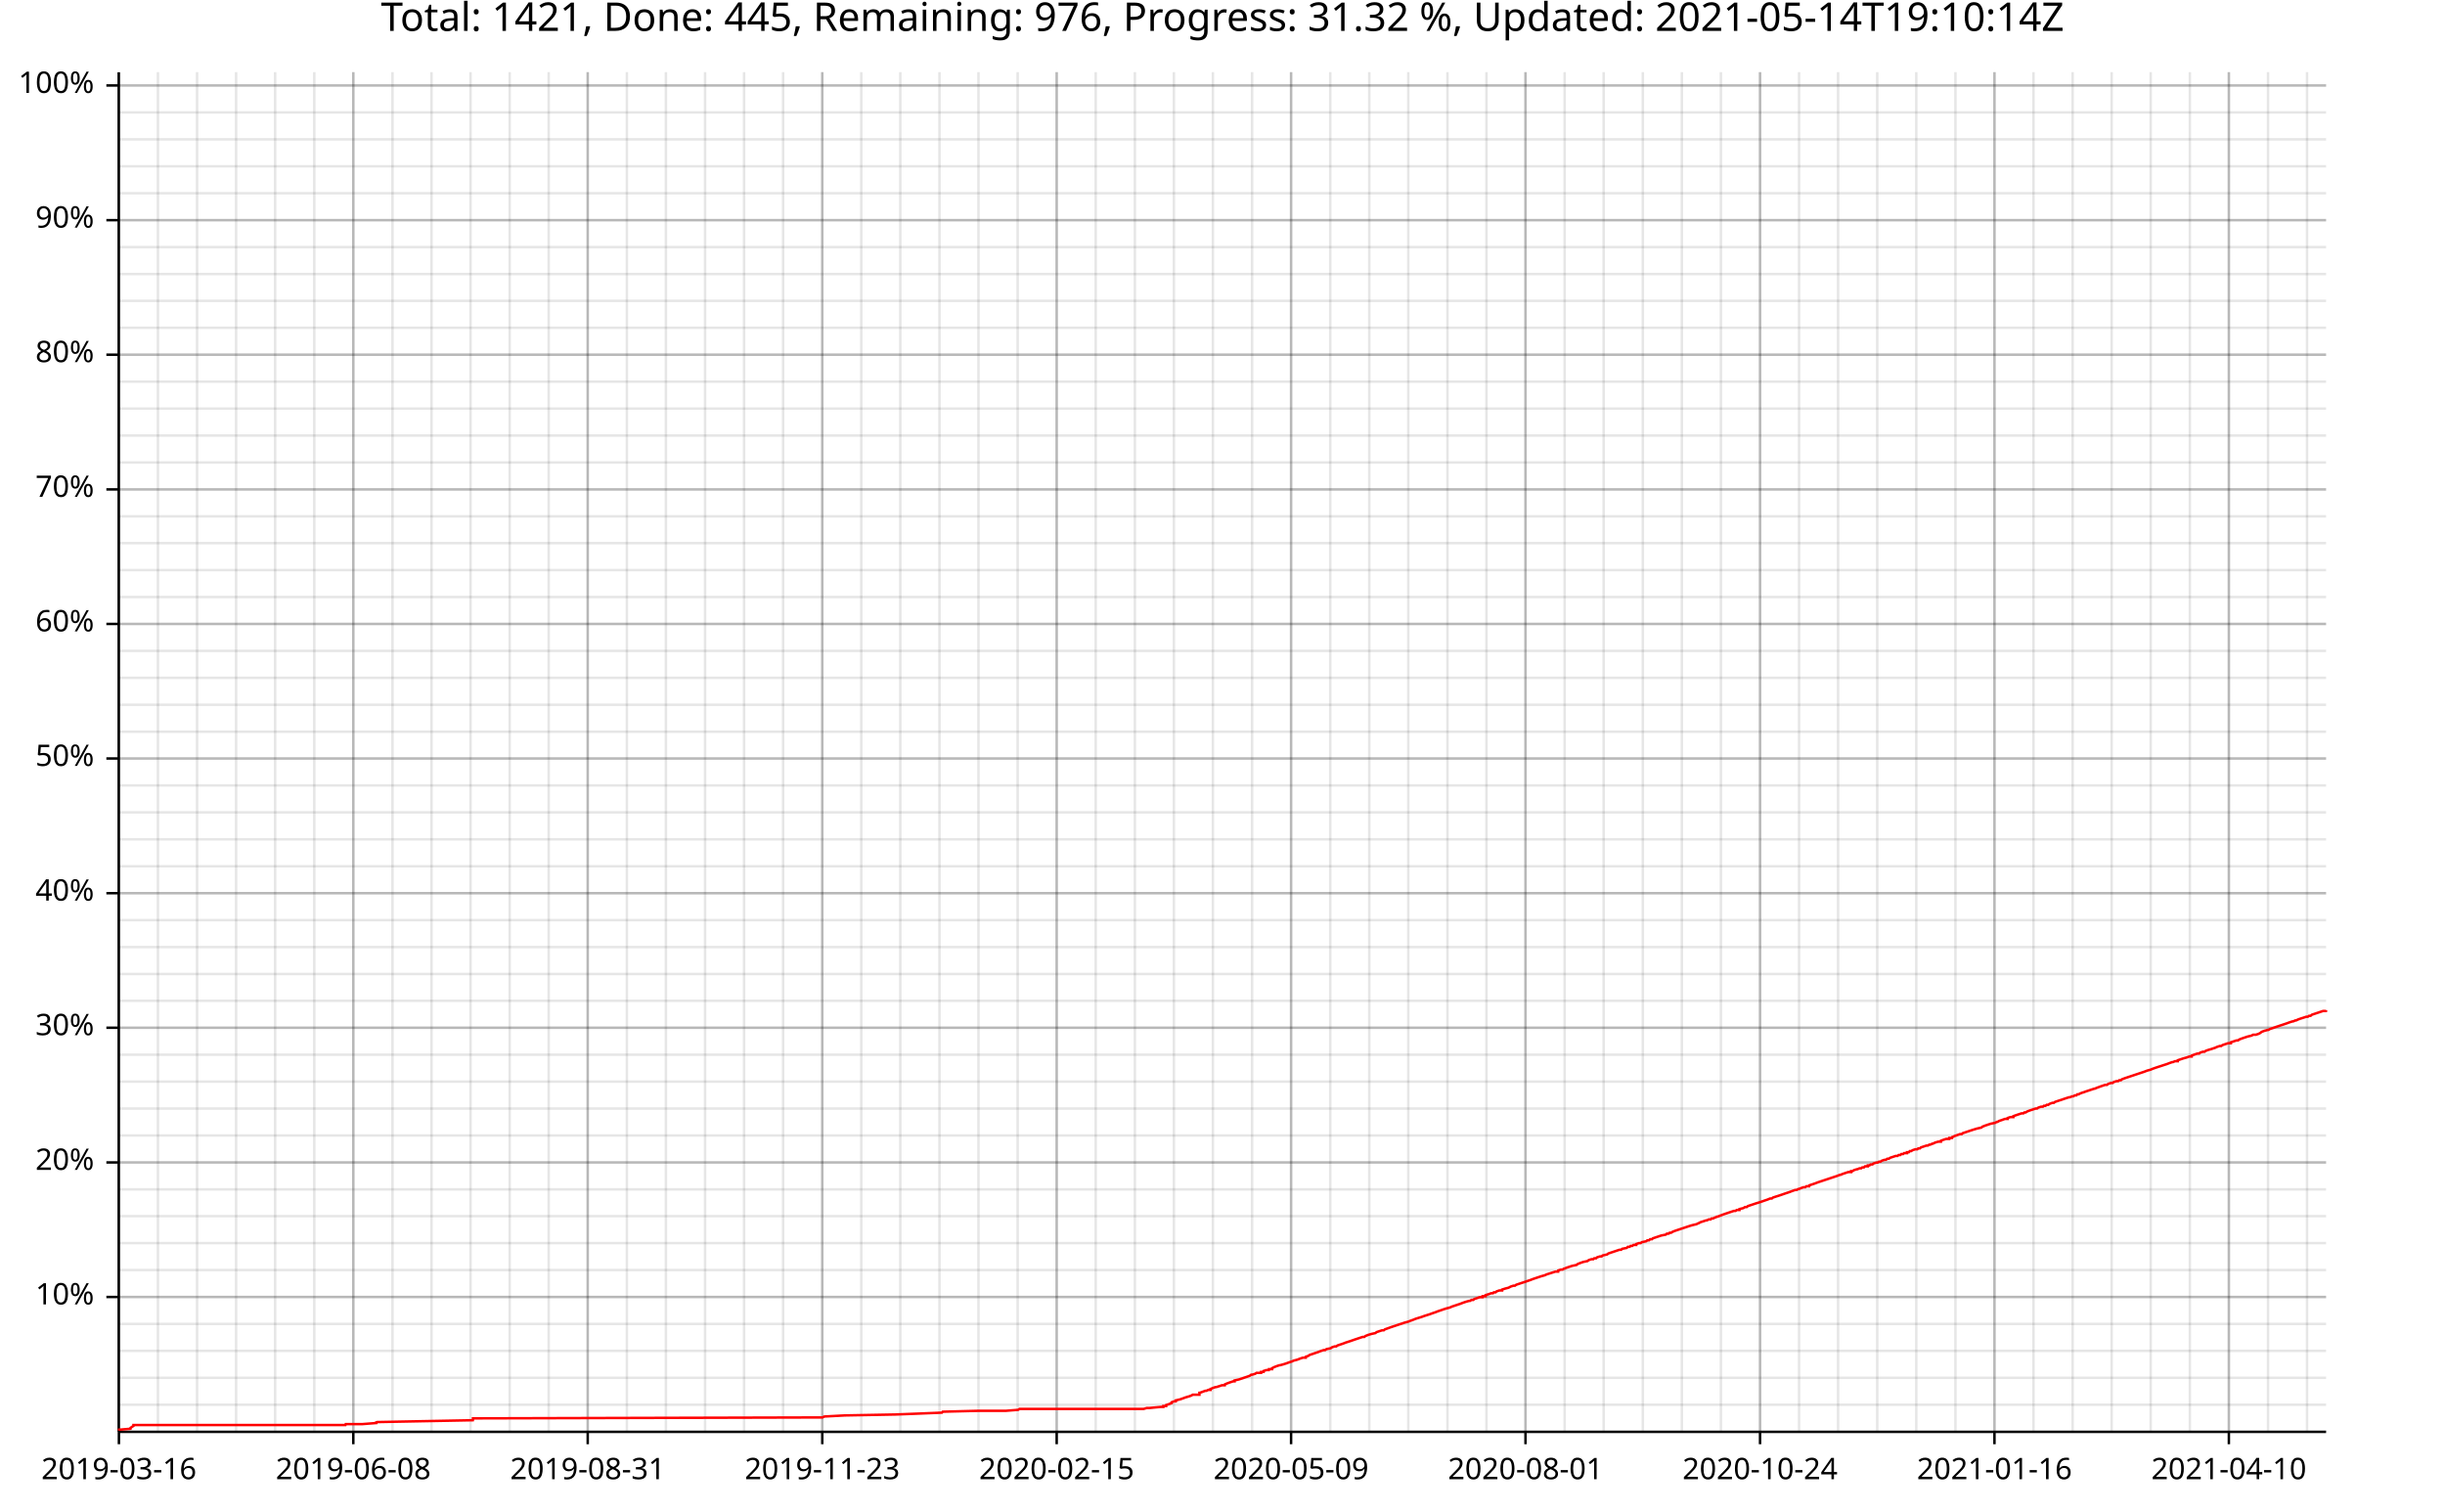
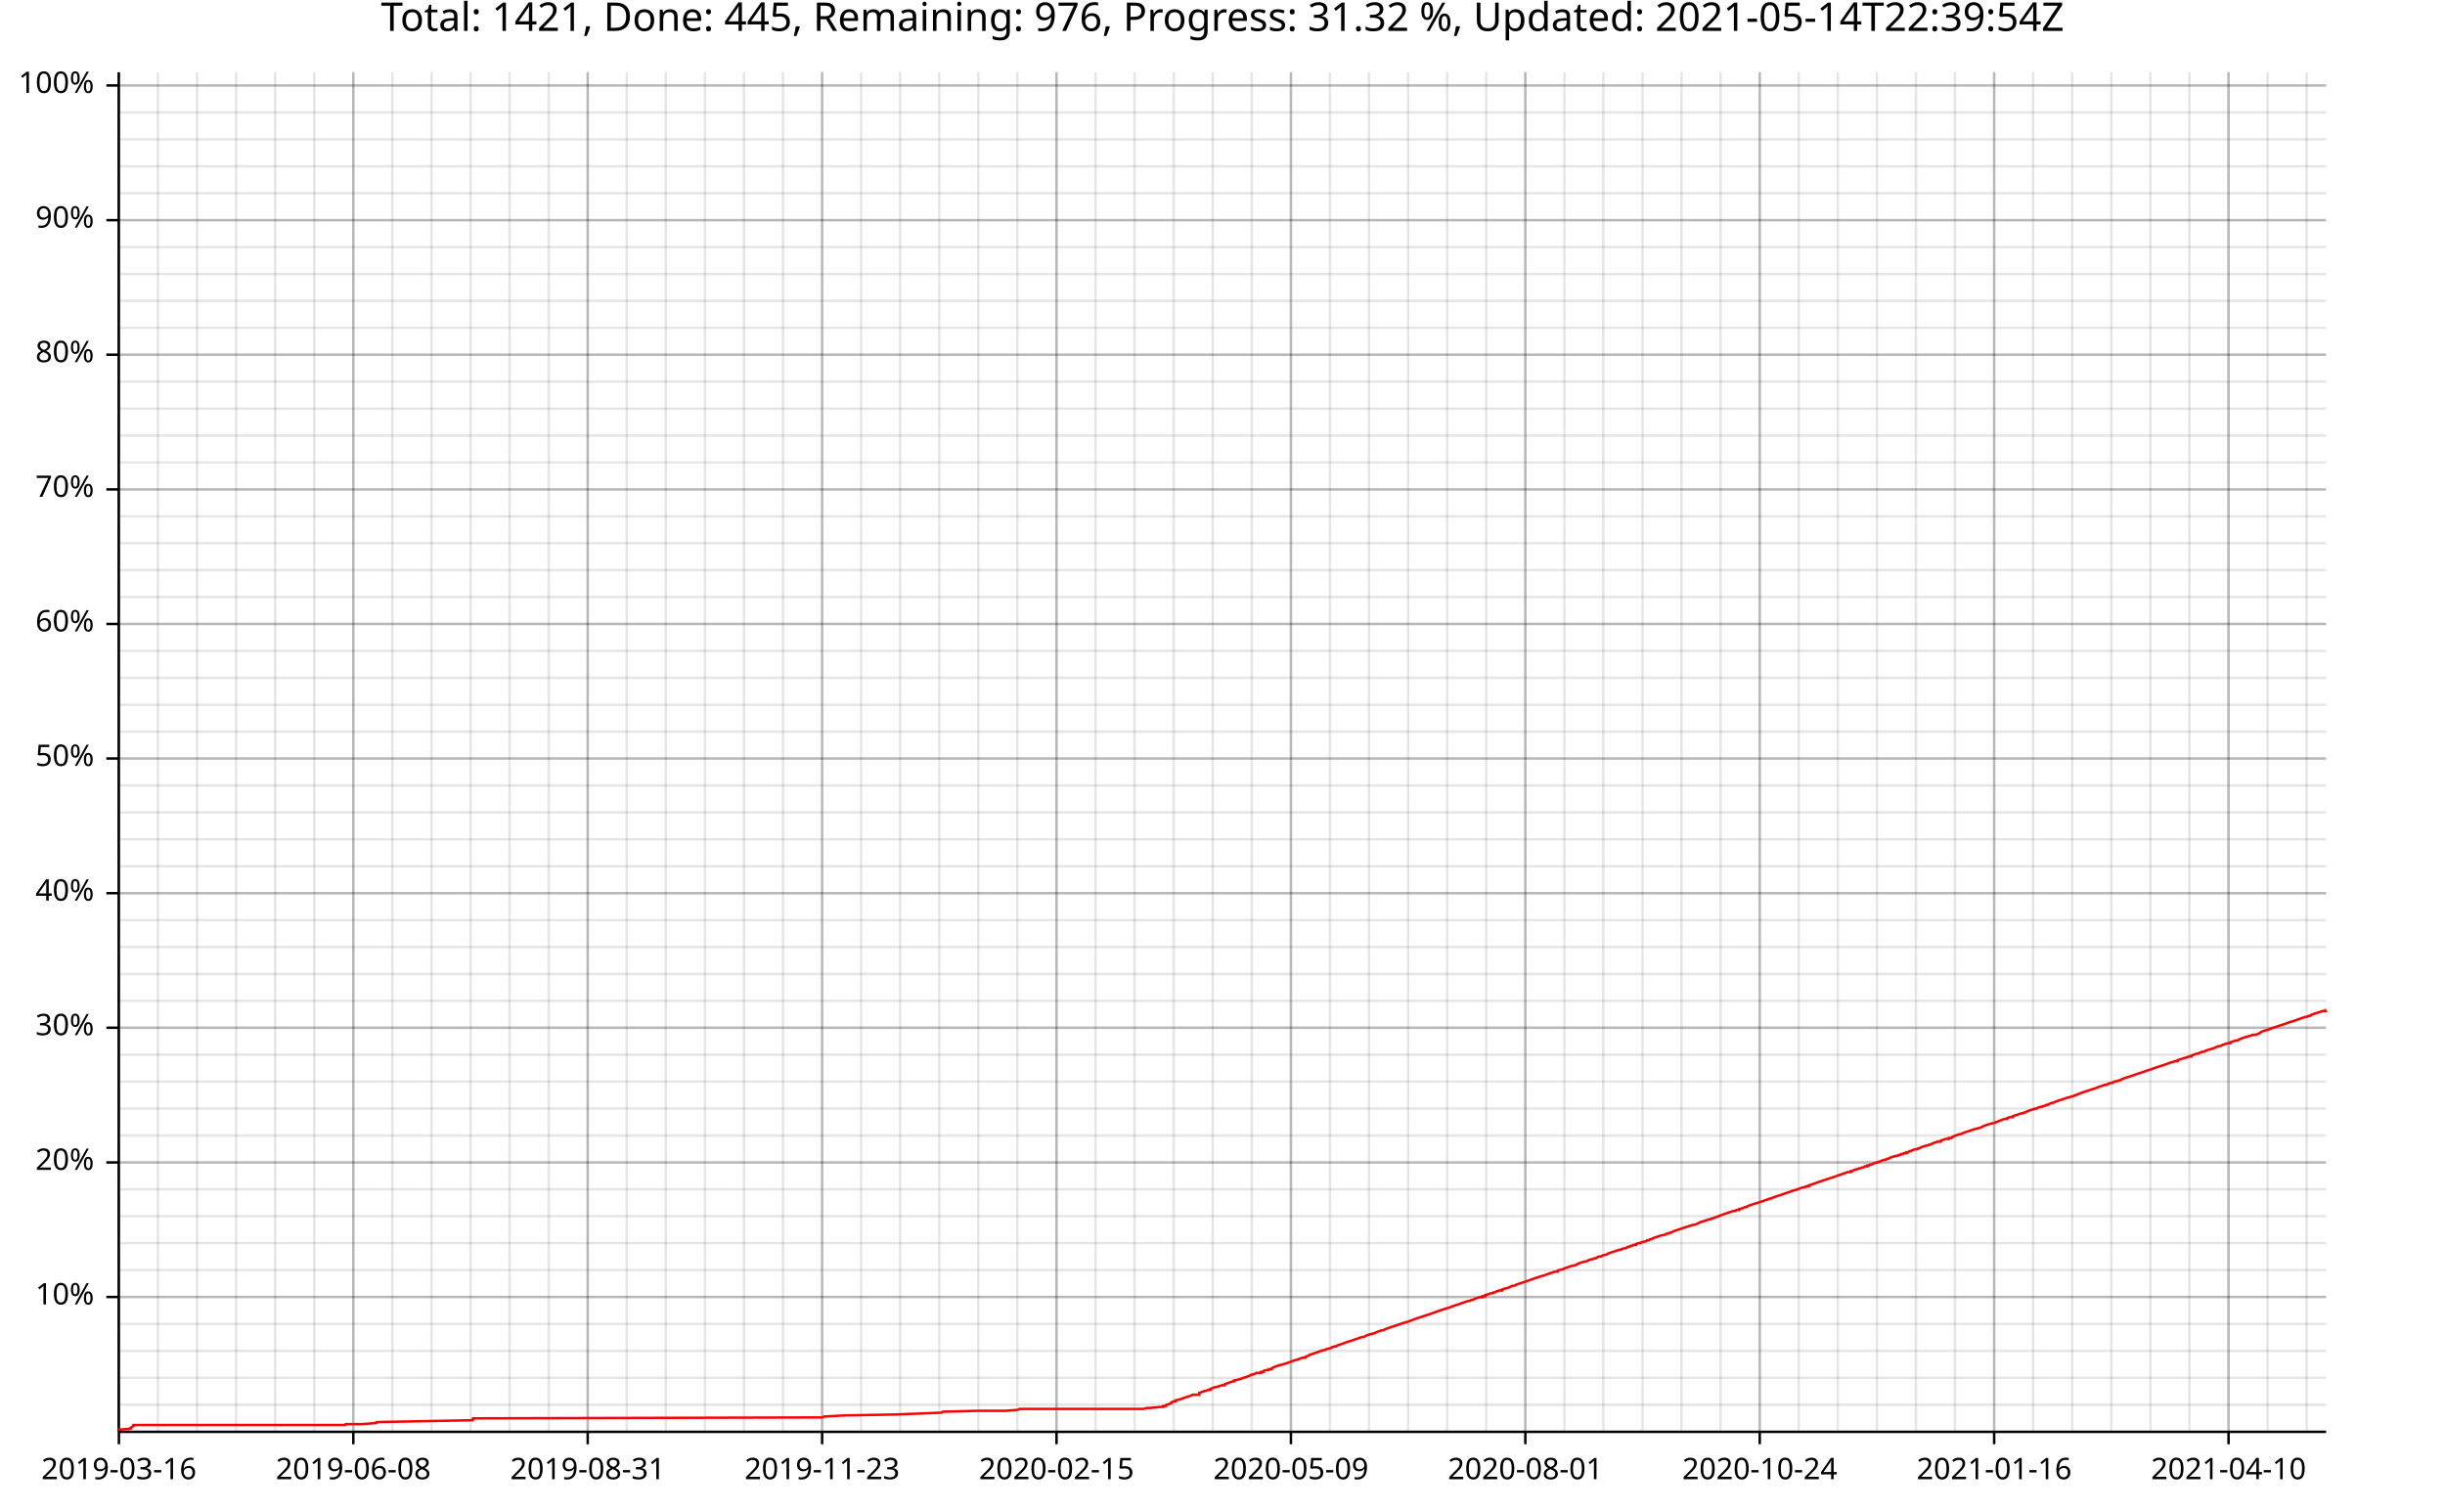
<svg xmlns="http://www.w3.org/2000/svg" width="987" height="610" viewBox="0 0 15792 9760">
  <text x="7896" y="5" dy="0.76em" text-anchor="middle" font-family="sans-serif" font-size="256" opacity="1" fill="#000000">
- Total: 1421, Done: 445, Remaining: 976, Progress: 31.32 %, Updated: 2021-05-14T19:10:14Z
+ Total: 1421, Done: 445, Remaining: 976, Progress: 31.32 %, Updated: 2021-05-14T22:39:54Z
</text>
  <line opacity="0.1" stroke="#000000" stroke-width="16" x1="768" y1="9247" x2="768" y2="466" />
  <line opacity="0.1" stroke="#000000" stroke-width="16" x1="1020" y1="9247" x2="1020" y2="466" />
  <line opacity="0.1" stroke="#000000" stroke-width="16" x1="1273" y1="9247" x2="1273" y2="466" />
  <line opacity="0.1" stroke="#000000" stroke-width="16" x1="1525" y1="9247" x2="1525" y2="466" />
  <line opacity="0.1" stroke="#000000" stroke-width="16" x1="1777" y1="9247" x2="1777" y2="466" />
  <line opacity="0.1" stroke="#000000" stroke-width="16" x1="2030" y1="9247" x2="2030" y2="466" />
  <line opacity="0.1" stroke="#000000" stroke-width="16" x1="2282" y1="9247" x2="2282" y2="466" />
-   <line opacity="0.1" stroke="#000000" stroke-width="16" x1="2535" y1="9247" x2="2535" y2="466" />
+   <line opacity="0.1" stroke="#000000" stroke-width="16" x1="2534" y1="9247" x2="2534" y2="466" />
  <line opacity="0.1" stroke="#000000" stroke-width="16" x1="2787" y1="9247" x2="2787" y2="466" />
  <line opacity="0.1" stroke="#000000" stroke-width="16" x1="3039" y1="9247" x2="3039" y2="466" />
-   <line opacity="0.1" stroke="#000000" stroke-width="16" x1="3292" y1="9247" x2="3292" y2="466" />
+   <line opacity="0.1" stroke="#000000" stroke-width="16" x1="3291" y1="9247" x2="3291" y2="466" />
  <line opacity="0.1" stroke="#000000" stroke-width="16" x1="3544" y1="9247" x2="3544" y2="466" />
  <line opacity="0.1" stroke="#000000" stroke-width="16" x1="3796" y1="9247" x2="3796" y2="466" />
-   <line opacity="0.1" stroke="#000000" stroke-width="16" x1="4049" y1="9247" x2="4049" y2="466" />
-   <line opacity="0.1" stroke="#000000" stroke-width="16" x1="4301" y1="9247" x2="4301" y2="466" />
-   <line opacity="0.1" stroke="#000000" stroke-width="16" x1="4554" y1="9247" x2="4554" y2="466" />
-   <line opacity="0.1" stroke="#000000" stroke-width="16" x1="4806" y1="9247" x2="4806" y2="466" />
-   <line opacity="0.1" stroke="#000000" stroke-width="16" x1="5058" y1="9247" x2="5058" y2="466" />
-   <line opacity="0.1" stroke="#000000" stroke-width="16" x1="5311" y1="9247" x2="5311" y2="466" />
-   <line opacity="0.1" stroke="#000000" stroke-width="16" x1="5563" y1="9247" x2="5563" y2="466" />
-   <line opacity="0.1" stroke="#000000" stroke-width="16" x1="5815" y1="9247" x2="5815" y2="466" />
-   <line opacity="0.1" stroke="#000000" stroke-width="16" x1="6068" y1="9247" x2="6068" y2="466" />
-   <line opacity="0.1" stroke="#000000" stroke-width="16" x1="6320" y1="9247" x2="6320" y2="466" />
-   <line opacity="0.1" stroke="#000000" stroke-width="16" x1="6573" y1="9247" x2="6573" y2="466" />
-   <line opacity="0.1" stroke="#000000" stroke-width="16" x1="6825" y1="9247" x2="6825" y2="466" />
-   <line opacity="0.1" stroke="#000000" stroke-width="16" x1="7077" y1="9247" x2="7077" y2="466" />
-   <line opacity="0.1" stroke="#000000" stroke-width="16" x1="7330" y1="9247" x2="7330" y2="466" />
-   <line opacity="0.1" stroke="#000000" stroke-width="16" x1="7582" y1="9247" x2="7582" y2="466" />
-   <line opacity="0.1" stroke="#000000" stroke-width="16" x1="7834" y1="9247" x2="7834" y2="466" />
-   <line opacity="0.1" stroke="#000000" stroke-width="16" x1="8087" y1="9247" x2="8087" y2="466" />
-   <line opacity="0.1" stroke="#000000" stroke-width="16" x1="8339" y1="9247" x2="8339" y2="466" />
-   <line opacity="0.1" stroke="#000000" stroke-width="16" x1="8592" y1="9247" x2="8592" y2="466" />
-   <line opacity="0.1" stroke="#000000" stroke-width="16" x1="8844" y1="9247" x2="8844" y2="466" />
-   <line opacity="0.1" stroke="#000000" stroke-width="16" x1="9096" y1="9247" x2="9096" y2="466" />
-   <line opacity="0.1" stroke="#000000" stroke-width="16" x1="9349" y1="9247" x2="9349" y2="466" />
-   <line opacity="0.1" stroke="#000000" stroke-width="16" x1="9601" y1="9247" x2="9601" y2="466" />
-   <line opacity="0.1" stroke="#000000" stroke-width="16" x1="9853" y1="9247" x2="9853" y2="466" />
-   <line opacity="0.1" stroke="#000000" stroke-width="16" x1="10106" y1="9247" x2="10106" y2="466" />
-   <line opacity="0.1" stroke="#000000" stroke-width="16" x1="10358" y1="9247" x2="10358" y2="466" />
-   <line opacity="0.1" stroke="#000000" stroke-width="16" x1="10611" y1="9247" x2="10611" y2="466" />
-   <line opacity="0.1" stroke="#000000" stroke-width="16" x1="10863" y1="9247" x2="10863" y2="466" />
-   <line opacity="0.1" stroke="#000000" stroke-width="16" x1="11115" y1="9247" x2="11115" y2="466" />
-   <line opacity="0.1" stroke="#000000" stroke-width="16" x1="11368" y1="9247" x2="11368" y2="466" />
-   <line opacity="0.1" stroke="#000000" stroke-width="16" x1="11620" y1="9247" x2="11620" y2="466" />
-   <line opacity="0.1" stroke="#000000" stroke-width="16" x1="11872" y1="9247" x2="11872" y2="466" />
-   <line opacity="0.1" stroke="#000000" stroke-width="16" x1="12125" y1="9247" x2="12125" y2="466" />
-   <line opacity="0.1" stroke="#000000" stroke-width="16" x1="12377" y1="9247" x2="12377" y2="466" />
-   <line opacity="0.1" stroke="#000000" stroke-width="16" x1="12630" y1="9247" x2="12630" y2="466" />
-   <line opacity="0.1" stroke="#000000" stroke-width="16" x1="12882" y1="9247" x2="12882" y2="466" />
-   <line opacity="0.1" stroke="#000000" stroke-width="16" x1="13134" y1="9247" x2="13134" y2="466" />
-   <line opacity="0.1" stroke="#000000" stroke-width="16" x1="13387" y1="9247" x2="13387" y2="466" />
-   <line opacity="0.1" stroke="#000000" stroke-width="16" x1="13639" y1="9247" x2="13639" y2="466" />
-   <line opacity="0.1" stroke="#000000" stroke-width="16" x1="13891" y1="9247" x2="13891" y2="466" />
-   <line opacity="0.1" stroke="#000000" stroke-width="16" x1="14144" y1="9247" x2="14144" y2="466" />
-   <line opacity="0.1" stroke="#000000" stroke-width="16" x1="14396" y1="9247" x2="14396" y2="466" />
-   <line opacity="0.1" stroke="#000000" stroke-width="16" x1="14649" y1="9247" x2="14649" y2="466" />
-   <line opacity="0.1" stroke="#000000" stroke-width="16" x1="14901" y1="9247" x2="14901" y2="466" />
+   <line opacity="0.1" stroke="#000000" stroke-width="16" x1="4048" y1="9247" x2="4048" y2="466" />
+   <line opacity="0.1" stroke="#000000" stroke-width="16" x1="4300" y1="9247" x2="4300" y2="466" />
+   <line opacity="0.1" stroke="#000000" stroke-width="16" x1="4553" y1="9247" x2="4553" y2="466" />
+   <line opacity="0.1" stroke="#000000" stroke-width="16" x1="4805" y1="9247" x2="4805" y2="466" />
+   <line opacity="0.1" stroke="#000000" stroke-width="16" x1="5057" y1="9247" x2="5057" y2="466" />
+   <line opacity="0.1" stroke="#000000" stroke-width="16" x1="5310" y1="9247" x2="5310" y2="466" />
+   <line opacity="0.1" stroke="#000000" stroke-width="16" x1="5562" y1="9247" x2="5562" y2="466" />
+   <line opacity="0.1" stroke="#000000" stroke-width="16" x1="5814" y1="9247" x2="5814" y2="466" />
+   <line opacity="0.1" stroke="#000000" stroke-width="16" x1="6067" y1="9247" x2="6067" y2="466" />
+   <line opacity="0.1" stroke="#000000" stroke-width="16" x1="6319" y1="9247" x2="6319" y2="466" />
+   <line opacity="0.1" stroke="#000000" stroke-width="16" x1="6571" y1="9247" x2="6571" y2="466" />
+   <line opacity="0.1" stroke="#000000" stroke-width="16" x1="6824" y1="9247" x2="6824" y2="466" />
+   <line opacity="0.1" stroke="#000000" stroke-width="16" x1="7076" y1="9247" x2="7076" y2="466" />
+   <line opacity="0.1" stroke="#000000" stroke-width="16" x1="7328" y1="9247" x2="7328" y2="466" />
+   <line opacity="0.1" stroke="#000000" stroke-width="16" x1="7581" y1="9247" x2="7581" y2="466" />
+   <line opacity="0.1" stroke="#000000" stroke-width="16" x1="7833" y1="9247" x2="7833" y2="466" />
+   <line opacity="0.1" stroke="#000000" stroke-width="16" x1="8085" y1="9247" x2="8085" y2="466" />
+   <line opacity="0.1" stroke="#000000" stroke-width="16" x1="8338" y1="9247" x2="8338" y2="466" />
+   <line opacity="0.1" stroke="#000000" stroke-width="16" x1="8590" y1="9247" x2="8590" y2="466" />
+   <line opacity="0.1" stroke="#000000" stroke-width="16" x1="8842" y1="9247" x2="8842" y2="466" />
+   <line opacity="0.1" stroke="#000000" stroke-width="16" x1="9095" y1="9247" x2="9095" y2="466" />
+   <line opacity="0.1" stroke="#000000" stroke-width="16" x1="9347" y1="9247" x2="9347" y2="466" />
+   <line opacity="0.1" stroke="#000000" stroke-width="16" x1="9599" y1="9247" x2="9599" y2="466" />
+   <line opacity="0.1" stroke="#000000" stroke-width="16" x1="9852" y1="9247" x2="9852" y2="466" />
+   <line opacity="0.1" stroke="#000000" stroke-width="16" x1="10104" y1="9247" x2="10104" y2="466" />
+   <line opacity="0.1" stroke="#000000" stroke-width="16" x1="10356" y1="9247" x2="10356" y2="466" />
+   <line opacity="0.1" stroke="#000000" stroke-width="16" x1="10609" y1="9247" x2="10609" y2="466" />
+   <line opacity="0.1" stroke="#000000" stroke-width="16" x1="10861" y1="9247" x2="10861" y2="466" />
+   <line opacity="0.1" stroke="#000000" stroke-width="16" x1="11113" y1="9247" x2="11113" y2="466" />
+   <line opacity="0.1" stroke="#000000" stroke-width="16" x1="11366" y1="9247" x2="11366" y2="466" />
+   <line opacity="0.1" stroke="#000000" stroke-width="16" x1="11618" y1="9247" x2="11618" y2="466" />
+   <line opacity="0.1" stroke="#000000" stroke-width="16" x1="11870" y1="9247" x2="11870" y2="466" />
+   <line opacity="0.1" stroke="#000000" stroke-width="16" x1="12123" y1="9247" x2="12123" y2="466" />
+   <line opacity="0.1" stroke="#000000" stroke-width="16" x1="12375" y1="9247" x2="12375" y2="466" />
+   <line opacity="0.1" stroke="#000000" stroke-width="16" x1="12627" y1="9247" x2="12627" y2="466" />
+   <line opacity="0.1" stroke="#000000" stroke-width="16" x1="12880" y1="9247" x2="12880" y2="466" />
+   <line opacity="0.1" stroke="#000000" stroke-width="16" x1="13132" y1="9247" x2="13132" y2="466" />
+   <line opacity="0.1" stroke="#000000" stroke-width="16" x1="13384" y1="9247" x2="13384" y2="466" />
+   <line opacity="0.1" stroke="#000000" stroke-width="16" x1="13637" y1="9247" x2="13637" y2="466" />
+   <line opacity="0.1" stroke="#000000" stroke-width="16" x1="13889" y1="9247" x2="13889" y2="466" />
+   <line opacity="0.1" stroke="#000000" stroke-width="16" x1="14141" y1="9247" x2="14141" y2="466" />
+   <line opacity="0.1" stroke="#000000" stroke-width="16" x1="14394" y1="9247" x2="14394" y2="466" />
+   <line opacity="0.1" stroke="#000000" stroke-width="16" x1="14646" y1="9247" x2="14646" y2="466" />
+   <line opacity="0.1" stroke="#000000" stroke-width="16" x1="14898" y1="9247" x2="14898" y2="466" />
  <line opacity="0.1" stroke="#000000" stroke-width="16" x1="768" y1="9073" x2="15024" y2="9073" />
  <line opacity="0.1" stroke="#000000" stroke-width="16" x1="768" y1="8899" x2="15024" y2="8899" />
  <line opacity="0.1" stroke="#000000" stroke-width="16" x1="768" y1="8725" x2="15024" y2="8725" />
  <line opacity="0.1" stroke="#000000" stroke-width="16" x1="768" y1="8551" x2="15024" y2="8551" />
  <line opacity="0.1" stroke="#000000" stroke-width="16" x1="768" y1="8377" x2="15024" y2="8377" />
  <line opacity="0.1" stroke="#000000" stroke-width="16" x1="768" y1="8203" x2="15024" y2="8203" />
  <line opacity="0.1" stroke="#000000" stroke-width="16" x1="768" y1="8029" x2="15024" y2="8029" />
  <line opacity="0.1" stroke="#000000" stroke-width="16" x1="768" y1="7855" x2="15024" y2="7855" />
  <line opacity="0.1" stroke="#000000" stroke-width="16" x1="768" y1="7682" x2="15024" y2="7682" />
  <line opacity="0.1" stroke="#000000" stroke-width="16" x1="768" y1="7508" x2="15024" y2="7508" />
  <line opacity="0.1" stroke="#000000" stroke-width="16" x1="768" y1="7334" x2="15024" y2="7334" />
  <line opacity="0.1" stroke="#000000" stroke-width="16" x1="768" y1="7160" x2="15024" y2="7160" />
  <line opacity="0.1" stroke="#000000" stroke-width="16" x1="768" y1="6986" x2="15024" y2="6986" />
  <line opacity="0.1" stroke="#000000" stroke-width="16" x1="768" y1="6812" x2="15024" y2="6812" />
  <line opacity="0.1" stroke="#000000" stroke-width="16" x1="768" y1="6638" x2="15024" y2="6638" />
  <line opacity="0.1" stroke="#000000" stroke-width="16" x1="768" y1="6464" x2="15024" y2="6464" />
  <line opacity="0.1" stroke="#000000" stroke-width="16" x1="768" y1="6291" x2="15024" y2="6291" />
  <line opacity="0.1" stroke="#000000" stroke-width="16" x1="768" y1="6117" x2="15024" y2="6117" />
  <line opacity="0.1" stroke="#000000" stroke-width="16" x1="768" y1="5943" x2="15024" y2="5943" />
  <line opacity="0.1" stroke="#000000" stroke-width="16" x1="768" y1="5769" x2="15024" y2="5769" />
  <line opacity="0.1" stroke="#000000" stroke-width="16" x1="768" y1="5595" x2="15024" y2="5595" />
  <line opacity="0.1" stroke="#000000" stroke-width="16" x1="768" y1="5421" x2="15024" y2="5421" />
  <line opacity="0.1" stroke="#000000" stroke-width="16" x1="768" y1="5247" x2="15024" y2="5247" />
  <line opacity="0.1" stroke="#000000" stroke-width="16" x1="768" y1="5073" x2="15024" y2="5073" />
  <line opacity="0.1" stroke="#000000" stroke-width="16" x1="768" y1="4899" x2="15024" y2="4899" />
  <line opacity="0.1" stroke="#000000" stroke-width="16" x1="768" y1="4726" x2="15024" y2="4726" />
  <line opacity="0.1" stroke="#000000" stroke-width="16" x1="768" y1="4552" x2="15024" y2="4552" />
  <line opacity="0.1" stroke="#000000" stroke-width="16" x1="768" y1="4378" x2="15024" y2="4378" />
  <line opacity="0.1" stroke="#000000" stroke-width="16" x1="768" y1="4204" x2="15024" y2="4204" />
  <line opacity="0.1" stroke="#000000" stroke-width="16" x1="768" y1="4030" x2="15024" y2="4030" />
  <line opacity="0.1" stroke="#000000" stroke-width="16" x1="768" y1="3856" x2="15024" y2="3856" />
  <line opacity="0.1" stroke="#000000" stroke-width="16" x1="768" y1="3682" x2="15024" y2="3682" />
  <line opacity="0.1" stroke="#000000" stroke-width="16" x1="768" y1="3508" x2="15024" y2="3508" />
  <line opacity="0.1" stroke="#000000" stroke-width="16" x1="768" y1="3335" x2="15024" y2="3335" />
  <line opacity="0.1" stroke="#000000" stroke-width="16" x1="768" y1="3161" x2="15024" y2="3161" />
  <line opacity="0.1" stroke="#000000" stroke-width="16" x1="768" y1="2987" x2="15024" y2="2987" />
  <line opacity="0.1" stroke="#000000" stroke-width="16" x1="768" y1="2813" x2="15024" y2="2813" />
  <line opacity="0.1" stroke="#000000" stroke-width="16" x1="768" y1="2639" x2="15024" y2="2639" />
  <line opacity="0.1" stroke="#000000" stroke-width="16" x1="768" y1="2465" x2="15024" y2="2465" />
  <line opacity="0.1" stroke="#000000" stroke-width="16" x1="768" y1="2291" x2="15024" y2="2291" />
  <line opacity="0.1" stroke="#000000" stroke-width="16" x1="768" y1="2117" x2="15024" y2="2117" />
  <line opacity="0.1" stroke="#000000" stroke-width="16" x1="768" y1="1943" x2="15024" y2="1943" />
  <line opacity="0.1" stroke="#000000" stroke-width="16" x1="768" y1="1770" x2="15024" y2="1770" />
  <line opacity="0.1" stroke="#000000" stroke-width="16" x1="768" y1="1596" x2="15024" y2="1596" />
  <line opacity="0.1" stroke="#000000" stroke-width="16" x1="768" y1="1422" x2="15024" y2="1422" />
  <line opacity="0.1" stroke="#000000" stroke-width="16" x1="768" y1="1248" x2="15024" y2="1248" />
  <line opacity="0.1" stroke="#000000" stroke-width="16" x1="768" y1="1074" x2="15024" y2="1074" />
  <line opacity="0.1" stroke="#000000" stroke-width="16" x1="768" y1="900" x2="15024" y2="900" />
  <line opacity="0.1" stroke="#000000" stroke-width="16" x1="768" y1="726" x2="15024" y2="726" />
  <line opacity="0.1" stroke="#000000" stroke-width="16" x1="768" y1="552" x2="15024" y2="552" />
  <line opacity="0.2" stroke="#000000" stroke-width="16" x1="768" y1="9247" x2="768" y2="466" />
  <line opacity="0.2" stroke="#000000" stroke-width="16" x1="2282" y1="9247" x2="2282" y2="466" />
  <line opacity="0.2" stroke="#000000" stroke-width="16" x1="3796" y1="9247" x2="3796" y2="466" />
-   <line opacity="0.2" stroke="#000000" stroke-width="16" x1="5311" y1="9247" x2="5311" y2="466" />
-   <line opacity="0.2" stroke="#000000" stroke-width="16" x1="6825" y1="9247" x2="6825" y2="466" />
-   <line opacity="0.2" stroke="#000000" stroke-width="16" x1="8339" y1="9247" x2="8339" y2="466" />
-   <line opacity="0.2" stroke="#000000" stroke-width="16" x1="9853" y1="9247" x2="9853" y2="466" />
-   <line opacity="0.2" stroke="#000000" stroke-width="16" x1="11368" y1="9247" x2="11368" y2="466" />
-   <line opacity="0.2" stroke="#000000" stroke-width="16" x1="12882" y1="9247" x2="12882" y2="466" />
-   <line opacity="0.2" stroke="#000000" stroke-width="16" x1="14396" y1="9247" x2="14396" y2="466" />
+   <line opacity="0.2" stroke="#000000" stroke-width="16" x1="5310" y1="9247" x2="5310" y2="466" />
+   <line opacity="0.2" stroke="#000000" stroke-width="16" x1="6824" y1="9247" x2="6824" y2="466" />
+   <line opacity="0.2" stroke="#000000" stroke-width="16" x1="8338" y1="9247" x2="8338" y2="466" />
+   <line opacity="0.2" stroke="#000000" stroke-width="16" x1="9852" y1="9247" x2="9852" y2="466" />
+   <line opacity="0.2" stroke="#000000" stroke-width="16" x1="11366" y1="9247" x2="11366" y2="466" />
+   <line opacity="0.2" stroke="#000000" stroke-width="16" x1="12880" y1="9247" x2="12880" y2="466" />
+   <line opacity="0.2" stroke="#000000" stroke-width="16" x1="14394" y1="9247" x2="14394" y2="466" />
  <line opacity="0.2" stroke="#000000" stroke-width="16" x1="768" y1="8377" x2="15024" y2="8377" />
  <line opacity="0.2" stroke="#000000" stroke-width="16" x1="768" y1="7508" x2="15024" y2="7508" />
  <line opacity="0.2" stroke="#000000" stroke-width="16" x1="768" y1="6638" x2="15024" y2="6638" />
  <line opacity="0.2" stroke="#000000" stroke-width="16" x1="768" y1="5769" x2="15024" y2="5769" />
  <line opacity="0.2" stroke="#000000" stroke-width="16" x1="768" y1="4899" x2="15024" y2="4899" />
  <line opacity="0.2" stroke="#000000" stroke-width="16" x1="768" y1="4030" x2="15024" y2="4030" />
  <line opacity="0.2" stroke="#000000" stroke-width="16" x1="768" y1="3161" x2="15024" y2="3161" />
  <line opacity="0.2" stroke="#000000" stroke-width="16" x1="768" y1="2291" x2="15024" y2="2291" />
  <line opacity="0.2" stroke="#000000" stroke-width="16" x1="768" y1="1422" x2="15024" y2="1422" />
  <line opacity="0.2" stroke="#000000" stroke-width="16" x1="768" y1="552" x2="15024" y2="552" />
  <polyline fill="none" opacity="1" stroke="#000000" stroke-width="16" points="767,467 767,9248 " />
  <text x="608" y="8377" dy="0.5ex" text-anchor="end" font-family="sans-serif" font-size="192" opacity="1" fill="#000000">
10%
</text>
  <polyline fill="none" opacity="1" stroke="#000000" stroke-width="16" points="687,8377 767,8377 " />
  <text x="608" y="7508" dy="0.5ex" text-anchor="end" font-family="sans-serif" font-size="192" opacity="1" fill="#000000">
20%
</text>
  <polyline fill="none" opacity="1" stroke="#000000" stroke-width="16" points="687,7508 767,7508 " />
  <text x="608" y="6638" dy="0.5ex" text-anchor="end" font-family="sans-serif" font-size="192" opacity="1" fill="#000000">
30%
</text>
  <polyline fill="none" opacity="1" stroke="#000000" stroke-width="16" points="687,6638 767,6638 " />
  <text x="608" y="5769" dy="0.5ex" text-anchor="end" font-family="sans-serif" font-size="192" opacity="1" fill="#000000">
40%
</text>
  <polyline fill="none" opacity="1" stroke="#000000" stroke-width="16" points="687,5769 767,5769 " />
  <text x="608" y="4899" dy="0.5ex" text-anchor="end" font-family="sans-serif" font-size="192" opacity="1" fill="#000000">
50%
</text>
  <polyline fill="none" opacity="1" stroke="#000000" stroke-width="16" points="687,4899 767,4899 " />
  <text x="608" y="4030" dy="0.5ex" text-anchor="end" font-family="sans-serif" font-size="192" opacity="1" fill="#000000">
60%
</text>
  <polyline fill="none" opacity="1" stroke="#000000" stroke-width="16" points="687,4030 767,4030 " />
  <text x="608" y="3161" dy="0.5ex" text-anchor="end" font-family="sans-serif" font-size="192" opacity="1" fill="#000000">
70%
</text>
  <polyline fill="none" opacity="1" stroke="#000000" stroke-width="16" points="687,3161 767,3161 " />
  <text x="608" y="2291" dy="0.5ex" text-anchor="end" font-family="sans-serif" font-size="192" opacity="1" fill="#000000">
80%
</text>
  <polyline fill="none" opacity="1" stroke="#000000" stroke-width="16" points="687,2291 767,2291 " />
  <text x="608" y="1422" dy="0.5ex" text-anchor="end" font-family="sans-serif" font-size="192" opacity="1" fill="#000000">
90%
</text>
  <polyline fill="none" opacity="1" stroke="#000000" stroke-width="16" points="687,1422 767,1422 " />
  <text x="608" y="552" dy="0.5ex" text-anchor="end" font-family="sans-serif" font-size="192" opacity="1" fill="#000000">
100%
</text>
  <polyline fill="none" opacity="1" stroke="#000000" stroke-width="16" points="687,552 767,552 " />
  <polyline fill="none" opacity="1" stroke="#000000" stroke-width="16" points="768,9248 15024,9248 " />
  <text x="768" y="9408" dy="0.76em" text-anchor="middle" font-family="sans-serif" font-size="192" opacity="1" fill="#000000">
2019-03-16
</text>
  <polyline fill="none" opacity="1" stroke="#000000" stroke-width="16" points="768,9248 768,9328 " />
  <text x="2282" y="9408" dy="0.76em" text-anchor="middle" font-family="sans-serif" font-size="192" opacity="1" fill="#000000">
2019-06-08
</text>
  <polyline fill="none" opacity="1" stroke="#000000" stroke-width="16" points="2282,9248 2282,9328 " />
  <text x="3796" y="9408" dy="0.76em" text-anchor="middle" font-family="sans-serif" font-size="192" opacity="1" fill="#000000">
2019-08-31
</text>
  <polyline fill="none" opacity="1" stroke="#000000" stroke-width="16" points="3796,9248 3796,9328 " />
-   <text x="5311" y="9408" dy="0.76em" text-anchor="middle" font-family="sans-serif" font-size="192" opacity="1" fill="#000000">
+   <text x="5310" y="9408" dy="0.76em" text-anchor="middle" font-family="sans-serif" font-size="192" opacity="1" fill="#000000">
2019-11-23
</text>
-   <polyline fill="none" opacity="1" stroke="#000000" stroke-width="16" points="5311,9248 5311,9328 " />
-   <text x="6825" y="9408" dy="0.76em" text-anchor="middle" font-family="sans-serif" font-size="192" opacity="1" fill="#000000">
+   <polyline fill="none" opacity="1" stroke="#000000" stroke-width="16" points="5310,9248 5310,9328 " />
+   <text x="6824" y="9408" dy="0.76em" text-anchor="middle" font-family="sans-serif" font-size="192" opacity="1" fill="#000000">
2020-02-15
</text>
-   <polyline fill="none" opacity="1" stroke="#000000" stroke-width="16" points="6825,9248 6825,9328 " />
-   <text x="8339" y="9408" dy="0.76em" text-anchor="middle" font-family="sans-serif" font-size="192" opacity="1" fill="#000000">
+   <polyline fill="none" opacity="1" stroke="#000000" stroke-width="16" points="6824,9248 6824,9328 " />
+   <text x="8338" y="9408" dy="0.76em" text-anchor="middle" font-family="sans-serif" font-size="192" opacity="1" fill="#000000">
2020-05-09
</text>
-   <polyline fill="none" opacity="1" stroke="#000000" stroke-width="16" points="8339,9248 8339,9328 " />
-   <text x="9853" y="9408" dy="0.76em" text-anchor="middle" font-family="sans-serif" font-size="192" opacity="1" fill="#000000">
+   <polyline fill="none" opacity="1" stroke="#000000" stroke-width="16" points="8338,9248 8338,9328 " />
+   <text x="9852" y="9408" dy="0.76em" text-anchor="middle" font-family="sans-serif" font-size="192" opacity="1" fill="#000000">
2020-08-01
</text>
-   <polyline fill="none" opacity="1" stroke="#000000" stroke-width="16" points="9853,9248 9853,9328 " />
-   <text x="11368" y="9408" dy="0.76em" text-anchor="middle" font-family="sans-serif" font-size="192" opacity="1" fill="#000000">
+   <polyline fill="none" opacity="1" stroke="#000000" stroke-width="16" points="9852,9248 9852,9328 " />
+   <text x="11366" y="9408" dy="0.76em" text-anchor="middle" font-family="sans-serif" font-size="192" opacity="1" fill="#000000">
2020-10-24
</text>
-   <polyline fill="none" opacity="1" stroke="#000000" stroke-width="16" points="11368,9248 11368,9328 " />
-   <text x="12882" y="9408" dy="0.76em" text-anchor="middle" font-family="sans-serif" font-size="192" opacity="1" fill="#000000">
+   <polyline fill="none" opacity="1" stroke="#000000" stroke-width="16" points="11366,9248 11366,9328 " />
+   <text x="12880" y="9408" dy="0.76em" text-anchor="middle" font-family="sans-serif" font-size="192" opacity="1" fill="#000000">
2021-01-16
</text>
-   <polyline fill="none" opacity="1" stroke="#000000" stroke-width="16" points="12882,9248 12882,9328 " />
-   <text x="14396" y="9408" dy="0.76em" text-anchor="middle" font-family="sans-serif" font-size="192" opacity="1" fill="#000000">
+   <polyline fill="none" opacity="1" stroke="#000000" stroke-width="16" points="12880,9248 12880,9328 " />
+   <text x="14394" y="9408" dy="0.76em" text-anchor="middle" font-family="sans-serif" font-size="192" opacity="1" fill="#000000">
2021-04-10
</text>
-   <polyline fill="none" opacity="1" stroke="#000000" stroke-width="16" points="14396,9248 14396,9328 " />
-   <polyline fill="none" opacity="1" stroke="#FF0000" stroke-width="16" points="768,9240 768,9240 768,9240 769,9234 773,9234 843,9228 844,9222 844,9216 844,9222 852,9216 862,9210 862,9204 2195,9204 2231,9204 2233,9198 2239,9198 2259,9198 2260,9198 2260,9198 2303,9198 2303,9198 2305,9198 2341,9198 2341,9198 2341,9198 2431,9191 2431,9191 2431,9185 2431,9179 2431,9185 3054,9173 3055,9167 3055,9161 3061,9161 3062,9161 5312,9155 5325,9149 5457,9142 5459,9142 5784,9136 5784,9136 5938,9130 6084,9124 6089,9118 6325,9112 6499,9112 6575,9106 6576,9106 6585,9100 7387,9100 7387,9100 7407,9094 7424,9094 7497,9087 7497,9087 7503,9087 7514,9087 7514,9081 7521,9081 7532,9081 7532,9075 7532,9075 7550,9069 7567,9063 7567,9057 7584,9051 7594,9051 7594,9045 7623,9038 7640,9032 7656,9026 7676,9020 7677,9020 7694,9014 7694,9014 7694,9014 7694,9014 7694,9014 7704,9008 7725,9008 7746,9008 7746,9008 7747,9008 7747,9002 7747,8996 7749,8996 7766,8990 7784,8983 7785,8983 7792,8983 7804,8977 7819,8977 7819,8971 7820,8971 7820,8971 7833,8965 7851,8959 7852,8959 7856,8959 7875,8953 7893,8947 7911,8947 7912,8941 7929,8934 7946,8928 7964,8922 7974,8922 7974,8916 7974,8916 8001,8910 8019,8904 8020,8904 8037,8898 8037,8898 8055,8892 8055,8892 8072,8886 8081,8879 8083,8879 8083,8879 8083,8879 8084,8879 8087,8879 8087,8879 8107,8873 8116,8867 8127,8867 8145,8867 8145,8861 8161,8861 8161,8861 8161,8855 8180,8849 8192,8849 8192,8849 8192,8849 8194,8849 8195,8849 8196,8843 8196,8843 8216,8843 8216,8837 8216,8837 8230,8830 8245,8824 8263,8818 8267,8818 8289,8812 8308,8806 8308,8806 8324,8800 8343,8794 8343,8794 8356,8788 8379,8782 8397,8775 8415,8769 8434,8769 8434,8769 8434,8763 8434,8763 8451,8757 8451,8757 8459,8751 8459,8751 8478,8745 8495,8739 8513,8733 8531,8726 8549,8720 8559,8720 8567,8714 8595,8708 8603,8702 8621,8696 8631,8696 8639,8690 8639,8690 8657,8684 8675,8678 8675,8678 8693,8671 8712,8665 8730,8659 8747,8653 8765,8647 8783,8641 8801,8635 8812,8635 8819,8629 8837,8622 8857,8616 8884,8610 8891,8604 8909,8598 8927,8592 8938,8592 8938,8592 8945,8586 8962,8580 8981,8573 8999,8567 9017,8561 9035,8555 9054,8549 9071,8543 9071,8543 9071,8543 9094,8537 9094,8537 9109,8531 9126,8525 9143,8518 9143,8518 9143,8518 9162,8512 9162,8512 9182,8506 9198,8500 9217,8494 9236,8488 9252,8482 9270,8476 9288,8469 9306,8463 9323,8457 9342,8451 9365,8445 9378,8439 9396,8433 9414,8427 9432,8421 9450,8414 9468,8408 9489,8402 9495,8402 9504,8396 9516,8396 9522,8390 9541,8384 9558,8378 9576,8378 9576,8372 9595,8372 9595,8365 9595,8365 9615,8359 9631,8353 9643,8353 9643,8353 9648,8347 9648,8347 9660,8347 9666,8341 9684,8335 9702,8335 9702,8329 9721,8323 9744,8317 9757,8310 9775,8304 9785,8304 9793,8298 9811,8292 9829,8286 9848,8280 9865,8274 9883,8268 9901,8261 9919,8255 9937,8249 9955,8243 9977,8237 9977,8237 9990,8231 10009,8225 10028,8219 10046,8213 10046,8213 10064,8213 10064,8206 10082,8200 10092,8200 10101,8194 10104,8194 10118,8188 10136,8182 10154,8176 10183,8170 10190,8164 10208,8157 10225,8151 10253,8145 10254,8145 10261,8139 10279,8133 10291,8133 10297,8127 10309,8127 10315,8121 10334,8115 10345,8115 10351,8109 10381,8102 10388,8096 10406,8090 10424,8084 10442,8078 10460,8072 10471,8072 10477,8066 10507,8060 10514,8053 10526,8053 10526,8053 10532,8047 10543,8047 10543,8047 10543,8047 10550,8041 10560,8041 10560,8041 10560,8041 10568,8041 10568,8035 10586,8029 10586,8029 10597,8029 10604,8023 10633,8017 10640,8011 10651,8011 10658,8004 10670,8004 10670,8004 10676,7998 10694,7992 10712,7986 10730,7980 10760,7974 10766,7968 10766,7968 10778,7968 10784,7962 10794,7962 10803,7956 10821,7949 10839,7943 10857,7937 10875,7931 10893,7925 10911,7919 10931,7913 10957,7907 10971,7900 10973,7900 10983,7894 10983,7894 11002,7888 11020,7882 11020,7882 11025,7882 11037,7876 11049,7876 11055,7870 11056,7870 11056,7870 11065,7870 11065,7870 11075,7864 11075,7864 11078,7864 11091,7858 11095,7858 11095,7858 11109,7852 11110,7852 11110,7852 11128,7845 11145,7839 11163,7833 11181,7827 11181,7827 11199,7821 11210,7821 11217,7815 11235,7815 11235,7809 11260,7803 11271,7796 11282,7796 11289,7790 11307,7784 11307,7784 11325,7778 11343,7772 11363,7766 11381,7760 11398,7754 11416,7748 11433,7741 11444,7741 11451,7735 11469,7729 11488,7723 11506,7717 11523,7711 11541,7705 11559,7699 11577,7692 11595,7686 11604,7686 11614,7680 11618,7680 11632,7674 11649,7668 11660,7668 11667,7662 11685,7662 11686,7656 11704,7650 11722,7644 11740,7637 11758,7631 11776,7625 11794,7619 11812,7613 11830,7607 11848,7601 11866,7595 11866,7595 11884,7588 11888,7588 11888,7588 11902,7582 11920,7576 11938,7570 11956,7570 11956,7564 11966,7564 11974,7558 11974,7558 11993,7552 11997,7552 11997,7552 12010,7546 12020,7546 12021,7546 12028,7540 12028,7540 12028,7540 12039,7540 12039,7540 12046,7533 12064,7533 12064,7527 12075,7527 12082,7521 12094,7521 12100,7515 12119,7509 12122,7509 12122,7509 12122,7509 12122,7509 12122,7509 12127,7509 12136,7503 12139,7503 12146,7503 12154,7497 12172,7491 12173,7491 12181,7491 12190,7484 12200,7484 12200,7484 12208,7478 12226,7472 12244,7466 12256,7466 12256,7466 12263,7460 12265,7460 12274,7460 12274,7460 12280,7454 12291,7454 12292,7454 12298,7448 12298,7448 12308,7448 12308,7448 12308,7448 12309,7448 12309,7448 12317,7448 12317,7442 12317,7442 12325,7442 12328,7442 12328,7442 12329,7442 12335,7435 12335,7435 12344,7435 12353,7429 12353,7429 12371,7423 12371,7423 12377,7423 12381,7423 12382,7423 12382,7423 12382,7423 12383,7423 12383,7423 12383,7423 12383,7423 12383,7423 12383,7423 12383,7423 12383,7423 12384,7423 12390,7417 12391,7417 12392,7417 12396,7417 12396,7417 12396,7417 12396,7417 12396,7417 12397,7417 12397,7417 12401,7417 12407,7411 12425,7405 12443,7399 12452,7399 12461,7393 12468,7393 12480,7387 12480,7387 12481,7387 12481,7387 12481,7387 12481,7387 12482,7387 12484,7387 12498,7380 12518,7374 12518,7374 12535,7374 12536,7374 12536,7368 12536,7368 12552,7362 12570,7356 12590,7356 12590,7356 12590,7350 12608,7350 12610,7344 12612,7344 12623,7338 12643,7331 12659,7325 12670,7325 12670,7325 12671,7325 12671,7325 12677,7319 12695,7313 12713,7307 12731,7301 12750,7295 12770,7289 12797,7283 12806,7276 12806,7276 12807,7276 12822,7270 12840,7264 12858,7258 12887,7252 12897,7246 12899,7246 12902,7246 12912,7240 12912,7240 12930,7234 12949,7227 12967,7227 12967,7221 12985,7215 13004,7215 13004,7209 13021,7203 13039,7197 13057,7191 13057,7191 13057,7191 13068,7191 13069,7191 13075,7185 13084,7185 13084,7185 13093,7179 13111,7172 13130,7166 13148,7160 13157,7160 13157,7160 13157,7160 13157,7160 13157,7160 13157,7160 13165,7154 13183,7148 13194,7148 13195,7148 13201,7142 13201,7142 13212,7142 13219,7136 13230,7136 13230,7136 13237,7130 13256,7123 13266,7123 13273,7117 13291,7111 13309,7105 13310,7105 13327,7099 13345,7093 13364,7087 13365,7087 13366,7087 13367,7087 13367,7087 13367,7087 13368,7087 13368,7087 13369,7087 13384,7081 13386,7081 13387,7081 13391,7081 13391,7081 13401,7075 13402,7075 13402,7075 13411,7075 13417,7068 13426,7068 13436,7062 13437,7062 13453,7056 13454,7056 13455,7056 13471,7050 13489,7044 13507,7038 13525,7032 13529,7032 13543,7026 13562,7019 13579,7013 13597,7007 13609,7007 13616,7001 13634,6995 13645,6995 13645,6995 13652,6989 13670,6983 13681,6983 13688,6977 13699,6977 13705,6971 13724,6964 13742,6958 13742,6958 13760,6952 13778,6946 13778,6946 13796,6940 13814,6934 13832,6928 13850,6922 13868,6915 13890,6909 13904,6903 13921,6897 13939,6891 13958,6885 13976,6879 13995,6873 14013,6866 14030,6860 14035,6860 14048,6854 14066,6854 14066,6848 14084,6842 14102,6836 14124,6830 14140,6824 14142,6824 14156,6824 14156,6818 14174,6811 14192,6805 14204,6805 14210,6799 14228,6793 14239,6793 14239,6793 14247,6787 14264,6781 14285,6775 14302,6769 14303,6769 14303,6769 14304,6769 14304,6769 14304,6769 14319,6762 14337,6756 14347,6756 14355,6750 14373,6744 14391,6738 14395,6738 14395,6738 14409,6738 14409,6732 14427,6726 14445,6720 14455,6720 14463,6714 14481,6707 14499,6701 14517,6695 14542,6689 14553,6683 14571,6683 14571,6683 14589,6677 14600,6671 14607,6665 14625,6658 14648,6652 14651,6652 14652,6652 14661,6646 14680,6640 14697,6634 14715,6628 14733,6622 14751,6616 14769,6610 14788,6603 14807,6597 14811,6597 14812,6597 14812,6597 14824,6591 14830,6591 14842,6585 14859,6579 14878,6573 14896,6567 14906,6567 14914,6561 14924,6561 14932,6554 14950,6548 14968,6542 14986,6536 15004,6530 15017,6530 15023,6530 15023,6530 15024,6524 " />
+   <polyline fill="none" opacity="1" stroke="#000000" stroke-width="16" points="14394,9248 14394,9328 " />
+   <polyline fill="none" opacity="1" stroke="#FF0000" stroke-width="16" points="768,9240 768,9240 768,9240 769,9234 772,9234 843,9228 844,9222 844,9216 844,9222 852,9216 862,9210 862,9204 2194,9204 2231,9204 2233,9198 2239,9198 2259,9198 2260,9198 2260,9198 2303,9198 2303,9198 2305,9198 2340,9198 2340,9198 2341,9198 2430,9191 2431,9191 2431,9185 2431,9179 2431,9185 3054,9173 3055,9167 3055,9161 3060,9161 3061,9161 5311,9155 5324,9149 5457,9142 5458,9142 5783,9136 5783,9136 5937,9130 6083,9124 6088,9118 6324,9112 6498,9112 6574,9106 6574,9106 6584,9100 7385,9100 7385,9100 7406,9094 7423,9094 7496,9087 7496,9087 7502,9087 7513,9087 7513,9081 7520,9081 7530,9081 7531,9075 7531,9075 7549,9069 7565,9063 7566,9057 7582,9051 7593,9051 7593,9045 7622,9038 7639,9032 7655,9026 7675,9020 7675,9020 7693,9014 7693,9014 7693,9014 7693,9014 7693,9014 7703,9008 7724,9008 7745,9008 7745,9008 7745,9008 7746,9002 7746,8996 7748,8996 7765,8990 7783,8983 7784,8983 7791,8983 7802,8977 7818,8977 7818,8971 7819,8971 7819,8971 7832,8965 7850,8959 7851,8959 7855,8959 7874,8953 7892,8947 7910,8947 7910,8941 7927,8934 7945,8928 7963,8922 7972,8922 7972,8916 7973,8916 7999,8910 8018,8904 8018,8904 8035,8898 8035,8898 8054,8892 8054,8892 8070,8886 8080,8879 8082,8879 8082,8879 8082,8879 8083,8879 8085,8879 8086,8879 8105,8873 8115,8867 8126,8867 8144,8867 8144,8861 8160,8861 8160,8861 8160,8855 8179,8849 8190,8849 8190,8849 8190,8849 8192,8849 8194,8849 8195,8843 8195,8843 8214,8843 8214,8837 8214,8837 8228,8830 8244,8824 8261,8818 8265,8818 8287,8812 8306,8806 8306,8806 8323,8800 8341,8794 8341,8794 8355,8788 8378,8782 8396,8775 8413,8769 8432,8769 8432,8769 8432,8763 8432,8763 8450,8757 8450,8757 8457,8751 8457,8751 8476,8745 8493,8739 8511,8733 8529,8726 8548,8720 8557,8720 8565,8714 8593,8708 8602,8702 8620,8696 8630,8696 8637,8690 8638,8690 8656,8684 8674,8678 8674,8678 8691,8671 8710,8665 8729,8659 8746,8653 8764,8647 8781,8641 8800,8635 8811,8635 8818,8629 8835,8622 8856,8616 8882,8610 8890,8604 8908,8598 8926,8592 8936,8592 8936,8592 8944,8586 8960,8580 8980,8573 8998,8567 9016,8561 9034,8555 9052,8549 9070,8543 9070,8543 9070,8543 9093,8537 9093,8537 9108,8531 9124,8525 9142,8518 9142,8518 9142,8518 9160,8512 9160,8512 9180,8506 9196,8500 9216,8494 9234,8488 9250,8482 9268,8476 9286,8469 9304,8463 9322,8457 9340,8451 9364,8445 9376,8439 9394,8433 9412,8427 9430,8421 9448,8414 9466,8408 9487,8402 9494,8402 9503,8396 9514,8396 9521,8390 9539,8384 9557,8378 9575,8378 9575,8372 9593,8372 9593,8365 9594,8365 9613,8359 9629,8353 9641,8353 9641,8353 9647,8347 9647,8347 9658,8347 9665,8341 9683,8335 9701,8335 9701,8329 9719,8323 9742,8317 9755,8310 9773,8304 9784,8304 9791,8298 9809,8292 9827,8286 9846,8280 9864,8274 9881,8268 9899,8261 9917,8255 9935,8249 9953,8243 9975,8237 9976,8237 9989,8231 10008,8225 10026,8219 10044,8213 10044,8213 10062,8213 10062,8206 10080,8200 10090,8200 10099,8194 10102,8194 10116,8188 10134,8182 10152,8176 10181,8170 10188,8164 10206,8157 10223,8151 10251,8145 10252,8145 10260,8139 10278,8133 10289,8133 10296,8127 10308,8127 10314,8121 10332,8115 10343,8115 10349,8109 10379,8102 10386,8096 10404,8090 10422,8084 10440,8078 10458,8072 10469,8072 10476,8066 10506,8060 10512,8053 10524,8053 10524,8053 10530,8047 10541,8047 10541,8047 10542,8047 10548,8041 10558,8041 10558,8041 10558,8041 10566,8041 10566,8035 10584,8029 10584,8029 10596,8029 10602,8023 10631,8017 10638,8011 10649,8011 10656,8004 10668,8004 10668,8004 10674,7998 10692,7992 10710,7986 10728,7980 10758,7974 10764,7968 10764,7968 10776,7968 10782,7962 10793,7962 10801,7956 10819,7949 10837,7943 10855,7937 10873,7931 10891,7925 10909,7919 10929,7913 10956,7907 10969,7900 10971,7900 10981,7894 10981,7894 11001,7888 11018,7882 11018,7882 11023,7882 11035,7876 11047,7876 11053,7870 11054,7870 11054,7870 11063,7870 11063,7870 11073,7864 11073,7864 11076,7864 11090,7858 11093,7858 11093,7858 11107,7852 11108,7852 11108,7852 11127,7845 11143,7839 11161,7833 11179,7827 11179,7827 11197,7821 11208,7821 11215,7815 11233,7815 11233,7809 11258,7803 11269,7796 11280,7796 11287,7790 11305,7784 11305,7784 11323,7778 11341,7772 11361,7766 11379,7760 11396,7754 11414,7748 11431,7741 11442,7741 11449,7735 11467,7729 11486,7723 11504,7717 11521,7711 11539,7705 11557,7699 11575,7692 11593,7686 11602,7686 11612,7680 11616,7680 11630,7674 11647,7668 11658,7668 11665,7662 11683,7662 11683,7656 11702,7650 11720,7644 11738,7637 11756,7631 11774,7625 11792,7619 11810,7613 11828,7607 11846,7601 11864,7595 11864,7595 11882,7588 11886,7588 11886,7588 11900,7582 11918,7576 11936,7570 11954,7570 11954,7564 11964,7564 11972,7558 11972,7558 11991,7552 11995,7552 11995,7552 12008,7546 12018,7546 12019,7546 12026,7540 12026,7540 12026,7540 12037,7540 12037,7540 12044,7533 12062,7533 12062,7527 12073,7527 12080,7521 12092,7521 12098,7515 12117,7509 12120,7509 12120,7509 12120,7509 12120,7509 12120,7509 12125,7509 12134,7503 12137,7503 12144,7503 12152,7497 12170,7491 12170,7491 12179,7491 12188,7484 12198,7484 12198,7484 12206,7478 12224,7472 12242,7466 12254,7466 12254,7466 12261,7460 12263,7460 12272,7460 12272,7460 12278,7454 12289,7454 12290,7454 12296,7448 12296,7448 12306,7448 12306,7448 12306,7448 12306,7448 12307,7448 12314,7448 12314,7442 12315,7442 12323,7442 12326,7442 12326,7442 12326,7442 12332,7435 12332,7435 12342,7435 12350,7429 12351,7429 12369,7423 12369,7423 12375,7423 12379,7423 12379,7423 12380,7423 12380,7423 12380,7423 12380,7423 12380,7423 12381,7423 12381,7423 12381,7423 12381,7423 12381,7423 12381,7423 12388,7417 12389,7417 12390,7417 12394,7417 12394,7417 12394,7417 12394,7417 12394,7417 12394,7417 12395,7417 12399,7417 12405,7411 12423,7405 12440,7399 12449,7399 12459,7393 12466,7393 12478,7387 12478,7387 12478,7387 12479,7387 12479,7387 12479,7387 12480,7387 12482,7387 12495,7380 12516,7374 12516,7374 12533,7374 12534,7374 12534,7368 12534,7368 12550,7362 12568,7356 12587,7356 12587,7356 12587,7350 12605,7350 12608,7344 12610,7344 12621,7338 12641,7331 12657,7325 12668,7325 12668,7325 12668,7325 12668,7325 12675,7319 12693,7313 12711,7307 12729,7301 12747,7295 12768,7289 12794,7283 12804,7276 12804,7276 12805,7276 12820,7270 12837,7264 12856,7258 12885,7252 12894,7246 12896,7246 12900,7246 12910,7240 12910,7240 12928,7234 12946,7227 12965,7227 12965,7221 12983,7215 13001,7215 13001,7209 13019,7203 13037,7197 13055,7191 13055,7191 13055,7191 13066,7191 13066,7191 13073,7185 13081,7185 13082,7185 13091,7179 13109,7172 13128,7166 13146,7160 13154,7160 13154,7160 13155,7160 13155,7160 13155,7160 13155,7160 13163,7154 13181,7148 13191,7148 13192,7148 13199,7142 13199,7142 13210,7142 13217,7136 13228,7136 13228,7136 13235,7130 13253,7123 13264,7123 13271,7117 13289,7111 13307,7105 13307,7105 13325,7099 13343,7093 13362,7087 13363,7087 13364,7087 13365,7087 13365,7087 13365,7087 13365,7087 13365,7087 13367,7087 13382,7081 13384,7081 13385,7081 13389,7081 13389,7081 13398,7075 13399,7075 13400,7075 13408,7075 13415,7068 13424,7068 13433,7062 13434,7062 13451,7056 13452,7056 13452,7056 13468,7050 13487,7044 13505,7038 13523,7032 13527,7032 13540,7026 13559,7019 13577,7013 13595,7007 13607,7007 13613,7001 13631,6995 13643,6995 13643,6995 13649,6989 13667,6983 13678,6983 13685,6977 13697,6977 13703,6971 13721,6964 13739,6958 13739,6958 13758,6952 13776,6946 13776,6946 13793,6940 13811,6934 13829,6928 13848,6922 13866,6915 13887,6909 13902,6903 13919,6897 13937,6891 13956,6885 13974,6879 13992,6873 14010,6866 14028,6860 14032,6860 14046,6854 14064,6854 14064,6848 14082,6842 14100,6836 14122,6830 14137,6824 14139,6824 14154,6824 14154,6818 14172,6811 14190,6805 14201,6805 14208,6799 14226,6793 14237,6793 14237,6793 14244,6787 14262,6781 14283,6775 14300,6769 14300,6769 14301,6769 14301,6769 14301,6769 14302,6769 14316,6762 14334,6756 14344,6756 14352,6750 14370,6744 14389,6738 14392,6738 14393,6738 14406,6738 14406,6732 14424,6726 14442,6720 14453,6720 14460,6714 14478,6707 14496,6701 14515,6695 14539,6689 14550,6683 14569,6683 14569,6683 14587,6677 14598,6671 14604,6665 14622,6658 14645,6652 14649,6652 14649,6652 14659,6646 14677,6640 14695,6634 14713,6628 14731,6622 14749,6616 14767,6610 14785,6603 14805,6597 14809,6597 14809,6597 14809,6597 14821,6591 14827,6591 14840,6585 14857,6579 14875,6573 14893,6567 14903,6567 14911,6561 14922,6561 14929,6554 14947,6548 14965,6542 14984,6536 15001,6530 15014,6530 15020,6530 15021,6530 15021,6524 15024,6524 " />
</svg>
